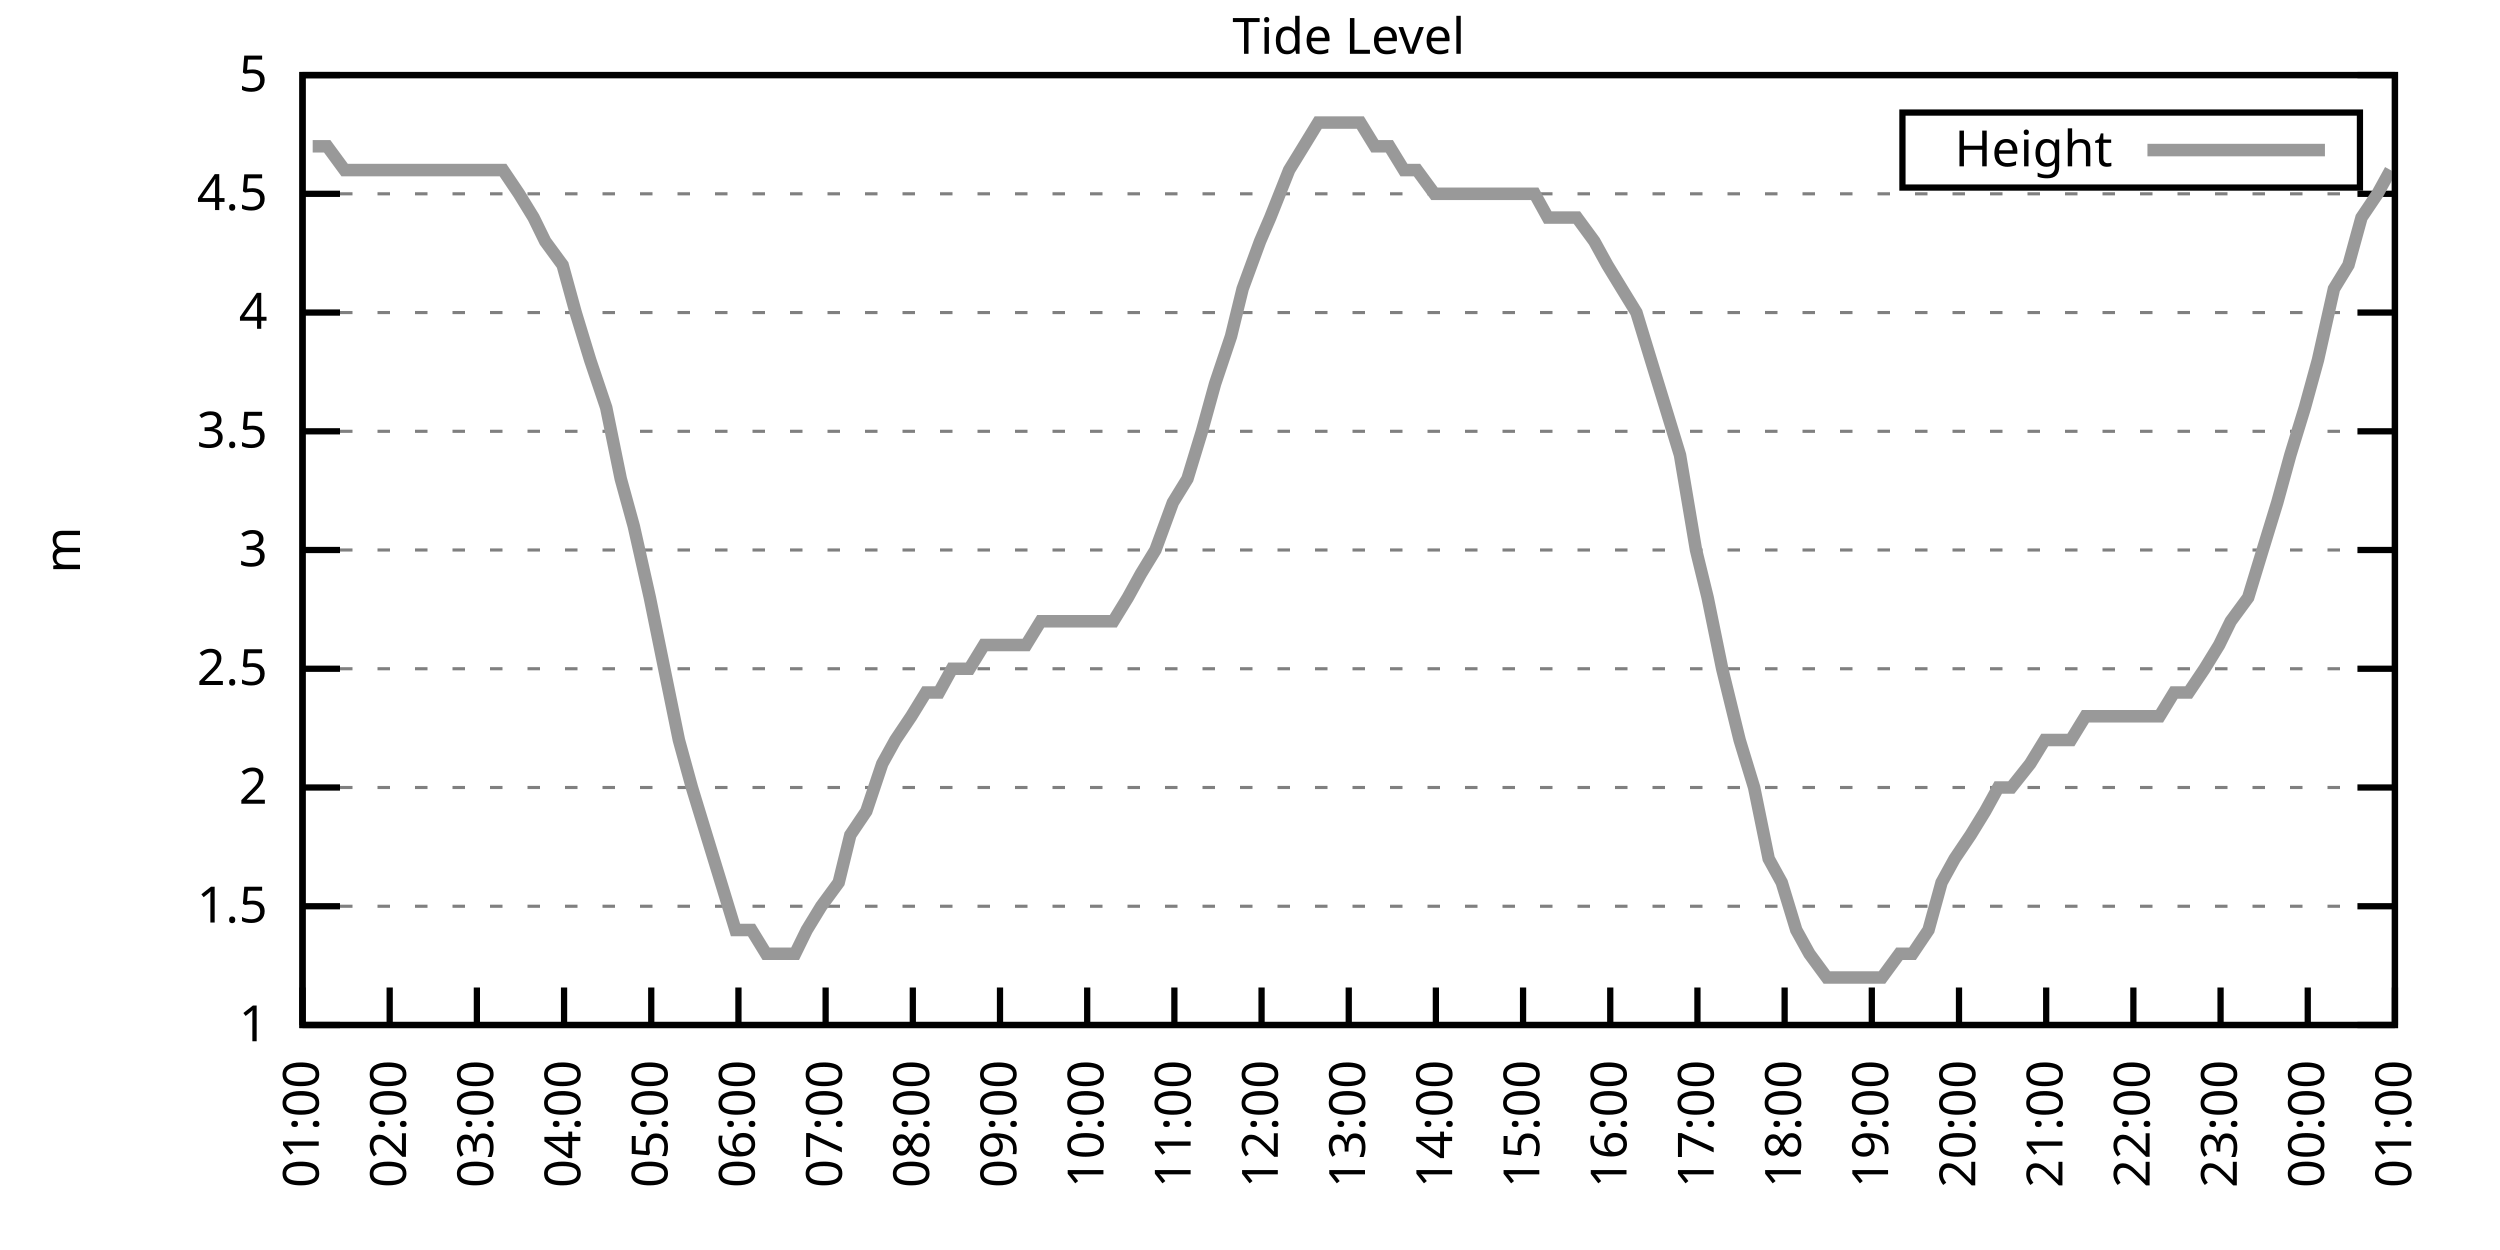
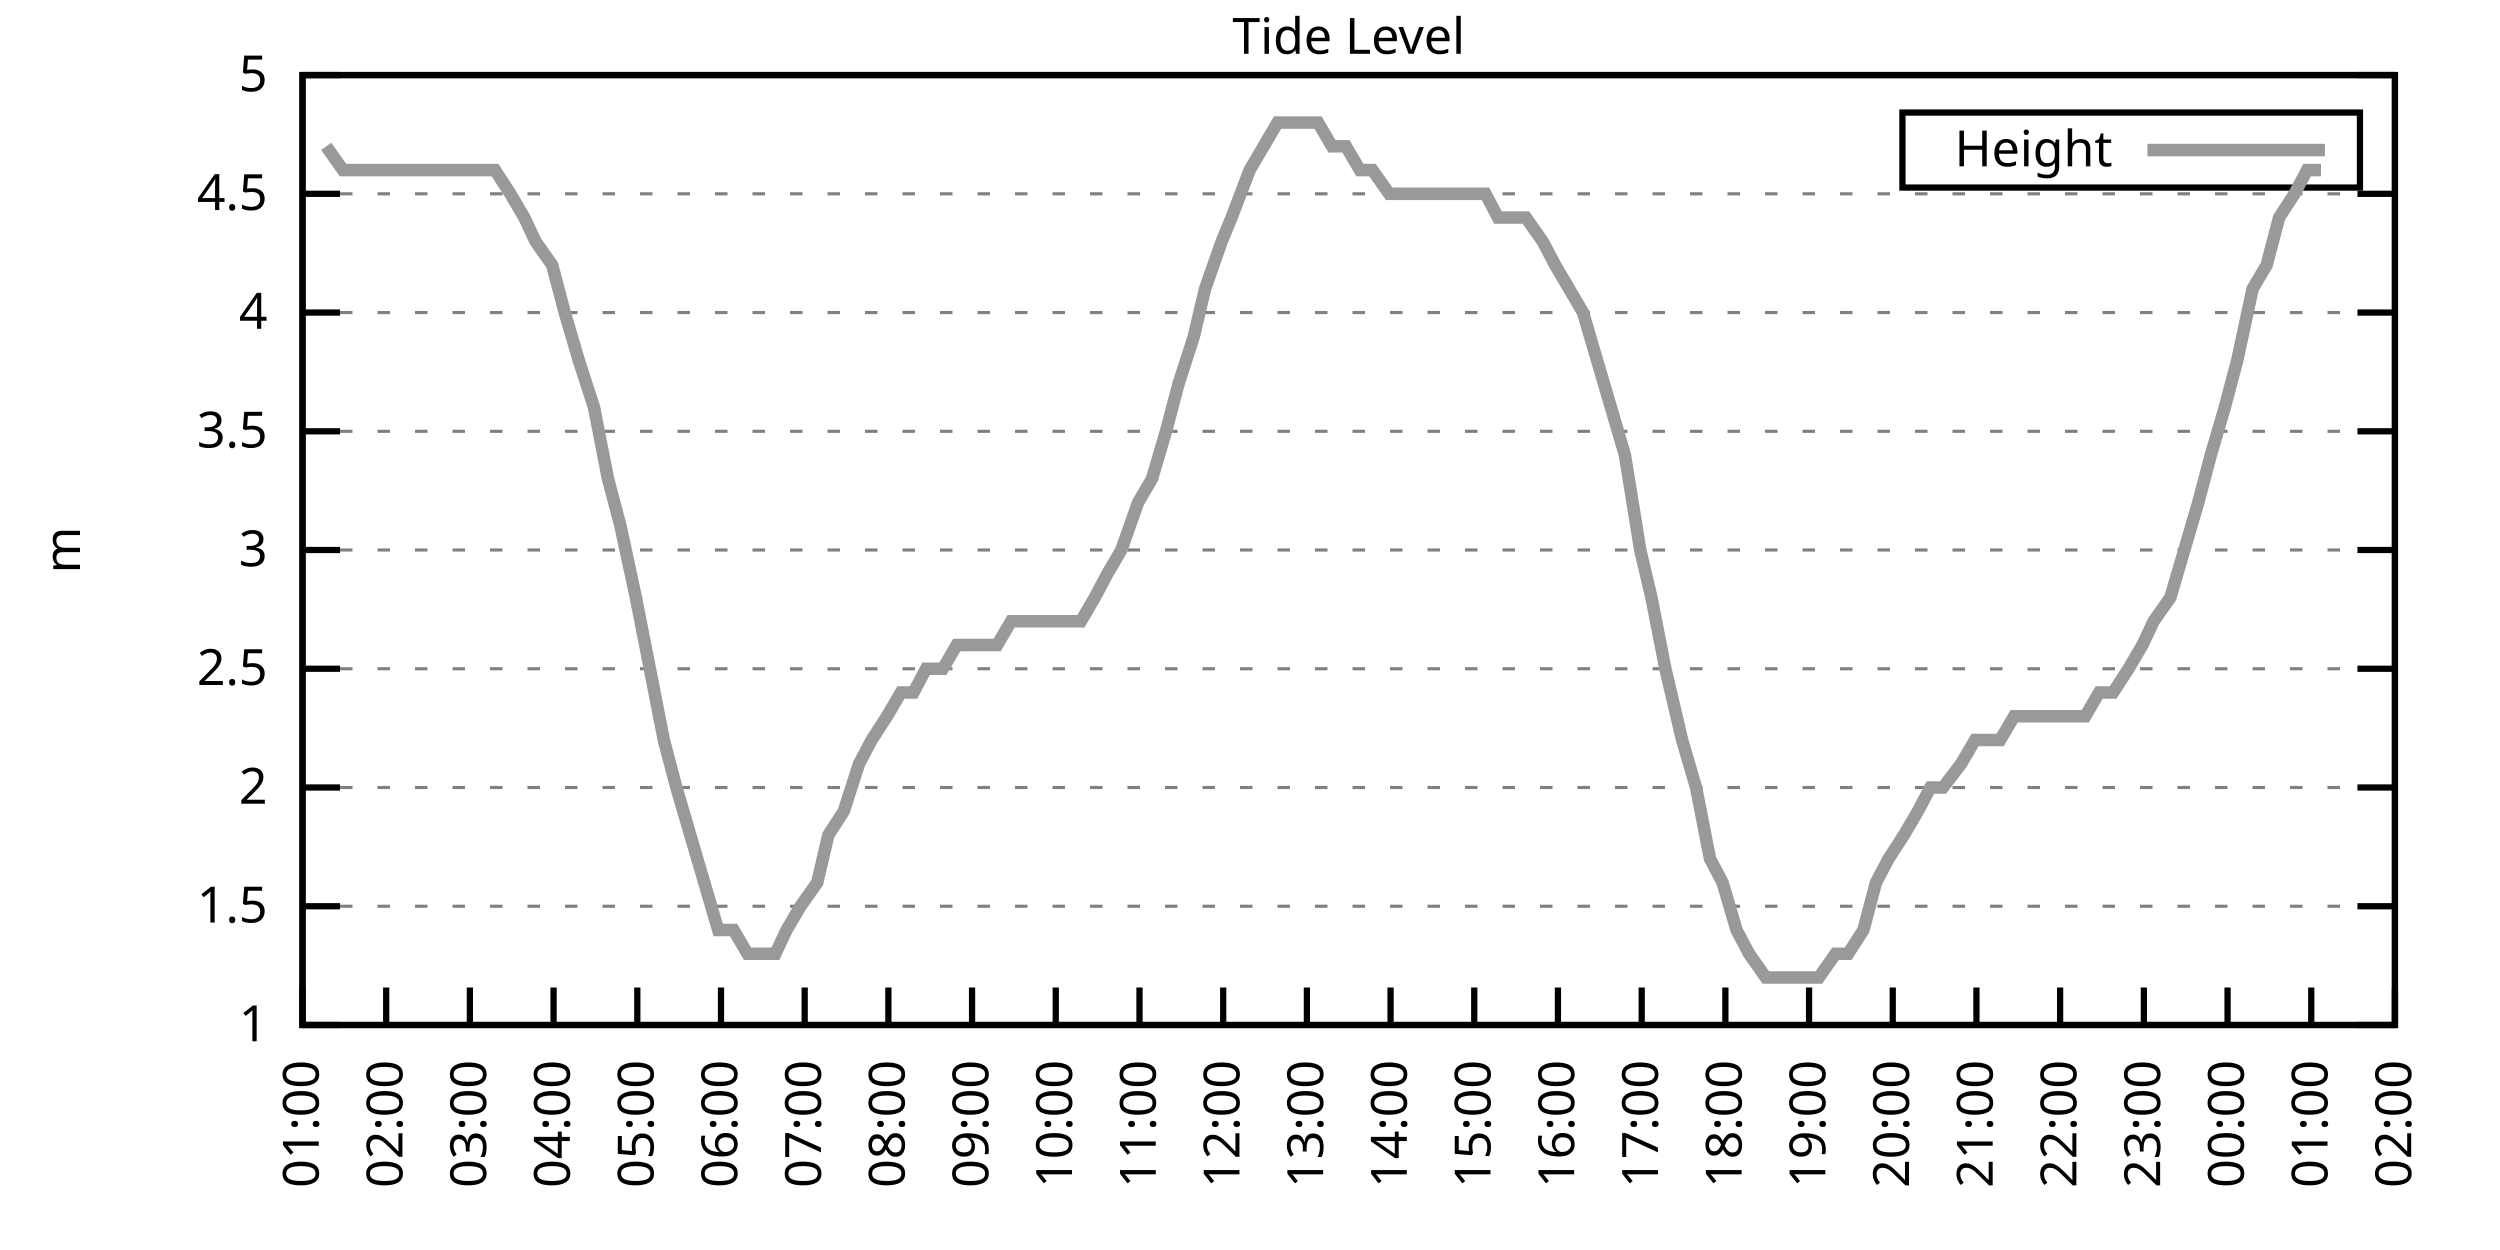
<svg xmlns="http://www.w3.org/2000/svg" xmlns:xlink="http://www.w3.org/1999/xlink" width="400" height="200" viewBox="0 0 400 200">
  <g id="gnuplot_canvas">
    <rect x="0" y="0" width="400" height="200" fill="none" />
    <defs>
      <circle id="gpDot" r="0.5" stroke-width="0.5" stroke="currentColor" />
      <path id="gpPt0" stroke-width="0.333" stroke="currentColor" d="M-1,0 h2 M0,-1 v2" />
      <path id="gpPt1" stroke-width="0.333" stroke="currentColor" d="M-1,-1 L1,1 M1,-1 L-1,1" />
      <path id="gpPt2" stroke-width="0.333" stroke="currentColor" d="M-1,0 L1,0 M0,-1 L0,1 M-1,-1 L1,1 M-1,1 L1,-1" />
      <rect id="gpPt3" stroke-width="0.333" stroke="currentColor" x="-1" y="-1" width="2" height="2" />
      <rect id="gpPt4" stroke-width="0.333" stroke="currentColor" fill="currentColor" x="-1" y="-1" width="2" height="2" />
      <circle id="gpPt5" stroke-width="0.333" stroke="currentColor" cx="0" cy="0" r="1" />
      <use xlink:href="#gpPt5" id="gpPt6" fill="currentColor" stroke="none" />
      <path id="gpPt7" stroke-width="0.333" stroke="currentColor" d="M0,-1.33 L-1.33,0.67 L1.33,0.67 z" />
      <use xlink:href="#gpPt7" id="gpPt8" fill="currentColor" stroke="none" />
      <use xlink:href="#gpPt7" id="gpPt9" stroke="currentColor" transform="rotate(180)" />
      <use xlink:href="#gpPt9" id="gpPt10" fill="currentColor" stroke="none" />
      <use xlink:href="#gpPt3" id="gpPt11" stroke="currentColor" transform="rotate(45)" />
      <use xlink:href="#gpPt11" id="gpPt12" fill="currentColor" stroke="none" />
      <path id="gpPt13" stroke-width="0.333" stroke="currentColor" d="M0,1.330 L1.265,0.411 L0.782,-1.067 L-0.782,-1.076 L-1.265,0.411 z" />
      <use xlink:href="#gpPt13" id="gpPt14" fill="currentColor" stroke="none" />
      <filter id="textbox" filterUnits="objectBoundingBox" x="0" y="0" height="1" width="1">
        <feFlood flood-color="white" flood-opacity="1" result="bgnd" />
        <feComposite in="SourceGraphic" in2="bgnd" operator="atop" />
      </filter>
      <filter id="greybox" filterUnits="objectBoundingBox" x="0" y="0" height="1" width="1">
        <feFlood flood-color="lightgrey" flood-opacity="1" result="grey" />
        <feComposite in="SourceGraphic" in2="grey" operator="atop" />
      </filter>
    </defs>
    <g fill="none" color="white" stroke="currentColor" stroke-width="1.00" stroke-linecap="butt" stroke-linejoin="miter">
</g>
    <g fill="none" color="black" stroke="currentColor" stroke-width="1.00" stroke-linecap="butt" stroke-linejoin="miter">
      <g stroke="none" shape-rendering="crispEdges">
        <polygon fill="rgb(255, 255, 255)" points="48.40,164.00 383.18,164.00 383.18,12.02 48.40,12.02 " />
      </g>
    </g>
    <g fill="none" color="black" stroke="currentColor" stroke-width="1.00" stroke-linecap="butt" stroke-linejoin="miter">
</g>
    <g fill="none" color="black" stroke="black" stroke-width="0.50" stroke-linecap="butt" stroke-linejoin="miter">
</g>
    <g fill="none" color="gray" stroke="currentColor" stroke-width="0.50" stroke-linecap="butt" stroke-linejoin="miter">
      <path stroke="gray" stroke-dasharray="2,4" class="gridline" d="M48.40,164.00 L383.19,164.00  " />
    </g>
    <g fill="none" color="gray" stroke="gray" stroke-width="1.00" stroke-linecap="butt" stroke-linejoin="miter">
</g>
    <g fill="none" color="black" stroke="currentColor" stroke-width="1.00" stroke-linecap="butt" stroke-linejoin="miter">
      <path stroke="black" d="M48.40,164.00 L54.40,164.00 M383.19,164.00 L377.19,164.00  " />
      <g transform="translate(42.80,166.60)" stroke="none" fill="black" font-family="Sans" font-size="8.00" text-anchor="end">
        <text>
          <tspan font-family="Sans"> 1</tspan>
        </text>
      </g>
    </g>
    <g fill="none" color="black" stroke="currentColor" stroke-width="1.00" stroke-linecap="butt" stroke-linejoin="miter">
</g>
    <g fill="none" color="black" stroke="black" stroke-width="0.50" stroke-linecap="butt" stroke-linejoin="miter">
</g>
    <g fill="none" color="gray" stroke="currentColor" stroke-width="0.50" stroke-linecap="butt" stroke-linejoin="miter">
      <path stroke="gray" stroke-dasharray="2,4" class="gridline" d="M48.40,145.00 L383.19,145.00  " />
    </g>
    <g fill="none" color="gray" stroke="gray" stroke-width="1.00" stroke-linecap="butt" stroke-linejoin="miter">
</g>
    <g fill="none" color="black" stroke="currentColor" stroke-width="1.00" stroke-linecap="butt" stroke-linejoin="miter">
      <path stroke="black" d="M48.40,145.00 L54.40,145.00 M383.19,145.00 L377.19,145.00  " />
      <g transform="translate(42.80,147.60)" stroke="none" fill="black" font-family="Sans" font-size="8.00" text-anchor="end">
        <text>
          <tspan font-family="Sans"> 1.5</tspan>
        </text>
      </g>
    </g>
    <g fill="none" color="black" stroke="currentColor" stroke-width="1.00" stroke-linecap="butt" stroke-linejoin="miter">
</g>
    <g fill="none" color="black" stroke="black" stroke-width="0.50" stroke-linecap="butt" stroke-linejoin="miter">
</g>
    <g fill="none" color="gray" stroke="currentColor" stroke-width="0.50" stroke-linecap="butt" stroke-linejoin="miter">
      <path stroke="gray" stroke-dasharray="2,4" class="gridline" d="M48.40,126.00 L383.19,126.00  " />
    </g>
    <g fill="none" color="gray" stroke="gray" stroke-width="1.00" stroke-linecap="butt" stroke-linejoin="miter">
</g>
    <g fill="none" color="black" stroke="currentColor" stroke-width="1.00" stroke-linecap="butt" stroke-linejoin="miter">
      <path stroke="black" d="M48.40,126.00 L54.40,126.00 M383.19,126.00 L377.19,126.00  " />
      <g transform="translate(42.80,128.60)" stroke="none" fill="black" font-family="Sans" font-size="8.00" text-anchor="end">
        <text>
          <tspan font-family="Sans"> 2</tspan>
        </text>
      </g>
    </g>
    <g fill="none" color="black" stroke="currentColor" stroke-width="1.00" stroke-linecap="butt" stroke-linejoin="miter">
</g>
    <g fill="none" color="black" stroke="black" stroke-width="0.50" stroke-linecap="butt" stroke-linejoin="miter">
</g>
    <g fill="none" color="gray" stroke="currentColor" stroke-width="0.50" stroke-linecap="butt" stroke-linejoin="miter">
      <path stroke="gray" stroke-dasharray="2,4" class="gridline" d="M48.40,107.00 L383.19,107.00  " />
    </g>
    <g fill="none" color="gray" stroke="gray" stroke-width="1.00" stroke-linecap="butt" stroke-linejoin="miter">
</g>
    <g fill="none" color="black" stroke="currentColor" stroke-width="1.00" stroke-linecap="butt" stroke-linejoin="miter">
      <path stroke="black" d="M48.40,107.00 L54.40,107.00 M383.19,107.00 L377.19,107.00  " />
      <g transform="translate(42.80,109.60)" stroke="none" fill="black" font-family="Sans" font-size="8.00" text-anchor="end">
        <text>
          <tspan font-family="Sans"> 2.5</tspan>
        </text>
      </g>
    </g>
    <g fill="none" color="black" stroke="currentColor" stroke-width="1.00" stroke-linecap="butt" stroke-linejoin="miter">
</g>
    <g fill="none" color="black" stroke="black" stroke-width="0.50" stroke-linecap="butt" stroke-linejoin="miter">
</g>
    <g fill="none" color="gray" stroke="currentColor" stroke-width="0.50" stroke-linecap="butt" stroke-linejoin="miter">
      <path stroke="gray" stroke-dasharray="2,4" class="gridline" d="M48.40,88.00 L383.19,88.00  " />
    </g>
    <g fill="none" color="gray" stroke="gray" stroke-width="1.00" stroke-linecap="butt" stroke-linejoin="miter">
</g>
    <g fill="none" color="black" stroke="currentColor" stroke-width="1.00" stroke-linecap="butt" stroke-linejoin="miter">
      <path stroke="black" d="M48.40,88.00 L54.40,88.00 M383.19,88.00 L377.19,88.00  " />
      <g transform="translate(42.80,90.60)" stroke="none" fill="black" font-family="Sans" font-size="8.00" text-anchor="end">
        <text>
          <tspan font-family="Sans"> 3</tspan>
        </text>
      </g>
    </g>
    <g fill="none" color="black" stroke="currentColor" stroke-width="1.00" stroke-linecap="butt" stroke-linejoin="miter">
</g>
    <g fill="none" color="black" stroke="black" stroke-width="0.50" stroke-linecap="butt" stroke-linejoin="miter">
</g>
    <g fill="none" color="gray" stroke="currentColor" stroke-width="0.50" stroke-linecap="butt" stroke-linejoin="miter">
      <path stroke="gray" stroke-dasharray="2,4" class="gridline" d="M48.40,69.01 L383.19,69.01  " />
    </g>
    <g fill="none" color="gray" stroke="gray" stroke-width="1.00" stroke-linecap="butt" stroke-linejoin="miter">
</g>
    <g fill="none" color="black" stroke="currentColor" stroke-width="1.00" stroke-linecap="butt" stroke-linejoin="miter">
      <path stroke="black" d="M48.40,69.01 L54.40,69.01 M383.19,69.01 L377.19,69.01  " />
      <g transform="translate(42.80,71.61)" stroke="none" fill="black" font-family="Sans" font-size="8.00" text-anchor="end">
        <text>
          <tspan font-family="Sans"> 3.5</tspan>
        </text>
      </g>
    </g>
    <g fill="none" color="black" stroke="currentColor" stroke-width="1.00" stroke-linecap="butt" stroke-linejoin="miter">
</g>
    <g fill="none" color="black" stroke="black" stroke-width="0.50" stroke-linecap="butt" stroke-linejoin="miter">
</g>
    <g fill="none" color="gray" stroke="currentColor" stroke-width="0.50" stroke-linecap="butt" stroke-linejoin="miter">
      <path stroke="gray" stroke-dasharray="2,4" class="gridline" d="M48.40,50.01 L383.19,50.01  " />
    </g>
    <g fill="none" color="gray" stroke="gray" stroke-width="1.00" stroke-linecap="butt" stroke-linejoin="miter">
</g>
    <g fill="none" color="black" stroke="currentColor" stroke-width="1.00" stroke-linecap="butt" stroke-linejoin="miter">
      <path stroke="black" d="M48.40,50.01 L54.40,50.01 M383.19,50.01 L377.19,50.01  " />
      <g transform="translate(42.80,52.61)" stroke="none" fill="black" font-family="Sans" font-size="8.00" text-anchor="end">
        <text>
          <tspan font-family="Sans"> 4</tspan>
        </text>
      </g>
    </g>
    <g fill="none" color="black" stroke="currentColor" stroke-width="1.00" stroke-linecap="butt" stroke-linejoin="miter">
</g>
    <g fill="none" color="black" stroke="black" stroke-width="0.50" stroke-linecap="butt" stroke-linejoin="miter">
</g>
    <g fill="none" color="gray" stroke="currentColor" stroke-width="0.50" stroke-linecap="butt" stroke-linejoin="miter">
      <path stroke="gray" stroke-dasharray="2,4" class="gridline" d="M48.40,31.01 L383.19,31.01  " />
    </g>
    <g fill="none" color="gray" stroke="gray" stroke-width="1.00" stroke-linecap="butt" stroke-linejoin="miter">
</g>
    <g fill="none" color="black" stroke="currentColor" stroke-width="1.00" stroke-linecap="butt" stroke-linejoin="miter">
      <path stroke="black" d="M48.40,31.01 L54.40,31.01 M383.19,31.01 L377.19,31.01  " />
      <g transform="translate(42.80,33.61)" stroke="none" fill="black" font-family="Sans" font-size="8.00" text-anchor="end">
        <text>
          <tspan font-family="Sans"> 4.5</tspan>
        </text>
      </g>
    </g>
    <g fill="none" color="black" stroke="currentColor" stroke-width="1.00" stroke-linecap="butt" stroke-linejoin="miter">
</g>
    <g fill="none" color="black" stroke="black" stroke-width="0.50" stroke-linecap="butt" stroke-linejoin="miter">
</g>
    <g fill="none" color="gray" stroke="currentColor" stroke-width="0.50" stroke-linecap="butt" stroke-linejoin="miter">
      <path stroke="gray" stroke-dasharray="2,4" class="gridline" d="M48.40,12.01 L383.19,12.01  " />
    </g>
    <g fill="none" color="gray" stroke="gray" stroke-width="1.00" stroke-linecap="butt" stroke-linejoin="miter">
</g>
    <g fill="none" color="black" stroke="currentColor" stroke-width="1.00" stroke-linecap="butt" stroke-linejoin="miter">
      <path stroke="black" d="M48.40,12.01 L54.40,12.01 M383.19,12.01 L377.19,12.01  " />
      <g transform="translate(42.80,14.61)" stroke="none" fill="black" font-family="Sans" font-size="8.00" text-anchor="end">
        <text>
          <tspan font-family="Sans"> 5</tspan>
        </text>
      </g>
    </g>
    <g fill="none" color="black" stroke="currentColor" stroke-width="1.00" stroke-linecap="butt" stroke-linejoin="miter">
      <path stroke="black" d="M48.40,164.00 L48.40,158.00  " />
      <g transform="translate(51.00,169.60) rotate(270.00)" stroke="none" fill="black" font-family="Sans" font-size="8.00" text-anchor="end">
        <text>
          <tspan font-family="Sans">01:00</tspan>
        </text>
      </g>
    </g>
    <g fill="none" color="black" stroke="currentColor" stroke-width="1.00" stroke-linecap="butt" stroke-linejoin="miter">
-       <path stroke="black" d="M62.35,164.00 L62.35,158.00  " />
-       <g transform="translate(64.95,169.60) rotate(270.00)" stroke="none" fill="black" font-family="Sans" font-size="8.00" text-anchor="end">
+       <path stroke="black" d="M61.79,164.00 L61.79,158.00  " />
+       <g transform="translate(64.39,169.60) rotate(270.00)" stroke="none" fill="black" font-family="Sans" font-size="8.00" text-anchor="end">
        <text>
          <tspan font-family="Sans">02:00</tspan>
        </text>
      </g>
    </g>
    <g fill="none" color="black" stroke="currentColor" stroke-width="1.00" stroke-linecap="butt" stroke-linejoin="miter">
-       <path stroke="black" d="M76.30,164.00 L76.30,158.00  " />
-       <g transform="translate(78.90,169.60) rotate(270.00)" stroke="none" fill="black" font-family="Sans" font-size="8.00" text-anchor="end">
+       <path stroke="black" d="M75.18,164.00 L75.18,158.00  " />
+       <g transform="translate(77.78,169.60) rotate(270.00)" stroke="none" fill="black" font-family="Sans" font-size="8.00" text-anchor="end">
        <text>
          <tspan font-family="Sans">03:00</tspan>
        </text>
      </g>
    </g>
    <g fill="none" color="black" stroke="currentColor" stroke-width="1.00" stroke-linecap="butt" stroke-linejoin="miter">
-       <path stroke="black" d="M90.25,164.00 L90.25,158.00  " />
-       <g transform="translate(92.85,169.60) rotate(270.00)" stroke="none" fill="black" font-family="Sans" font-size="8.00" text-anchor="end">
+       <path stroke="black" d="M88.57,164.00 L88.57,158.00  " />
+       <g transform="translate(91.17,169.60) rotate(270.00)" stroke="none" fill="black" font-family="Sans" font-size="8.00" text-anchor="end">
        <text>
          <tspan font-family="Sans">04:00</tspan>
        </text>
      </g>
    </g>
    <g fill="none" color="black" stroke="currentColor" stroke-width="1.00" stroke-linecap="butt" stroke-linejoin="miter">
-       <path stroke="black" d="M104.20,164.00 L104.20,158.00  " />
-       <g transform="translate(106.80,169.60) rotate(270.00)" stroke="none" fill="black" font-family="Sans" font-size="8.00" text-anchor="end">
+       <path stroke="black" d="M101.97,164.00 L101.97,158.00  " />
+       <g transform="translate(104.57,169.60) rotate(270.00)" stroke="none" fill="black" font-family="Sans" font-size="8.00" text-anchor="end">
        <text>
          <tspan font-family="Sans">05:00</tspan>
        </text>
      </g>
    </g>
    <g fill="none" color="black" stroke="currentColor" stroke-width="1.00" stroke-linecap="butt" stroke-linejoin="miter">
-       <path stroke="black" d="M118.15,164.00 L118.15,158.00  " />
-       <g transform="translate(120.75,169.60) rotate(270.00)" stroke="none" fill="black" font-family="Sans" font-size="8.00" text-anchor="end">
+       <path stroke="black" d="M115.36,164.00 L115.36,158.00  " />
+       <g transform="translate(117.96,169.60) rotate(270.00)" stroke="none" fill="black" font-family="Sans" font-size="8.00" text-anchor="end">
        <text>
          <tspan font-family="Sans">06:00</tspan>
        </text>
      </g>
    </g>
    <g fill="none" color="black" stroke="currentColor" stroke-width="1.00" stroke-linecap="butt" stroke-linejoin="miter">
-       <path stroke="black" d="M132.10,164.00 L132.10,158.00  " />
-       <g transform="translate(134.70,169.60) rotate(270.00)" stroke="none" fill="black" font-family="Sans" font-size="8.00" text-anchor="end">
+       <path stroke="black" d="M128.75,164.00 L128.75,158.00  " />
+       <g transform="translate(131.35,169.60) rotate(270.00)" stroke="none" fill="black" font-family="Sans" font-size="8.00" text-anchor="end">
        <text>
          <tspan font-family="Sans">07:00</tspan>
        </text>
      </g>
    </g>
    <g fill="none" color="black" stroke="currentColor" stroke-width="1.00" stroke-linecap="butt" stroke-linejoin="miter">
-       <path stroke="black" d="M146.05,164.00 L146.05,158.00  " />
-       <g transform="translate(148.65,169.60) rotate(270.00)" stroke="none" fill="black" font-family="Sans" font-size="8.00" text-anchor="end">
+       <path stroke="black" d="M142.14,164.00 L142.14,158.00  " />
+       <g transform="translate(144.74,169.60) rotate(270.00)" stroke="none" fill="black" font-family="Sans" font-size="8.00" text-anchor="end">
        <text>
          <tspan font-family="Sans">08:00</tspan>
        </text>
      </g>
    </g>
    <g fill="none" color="black" stroke="currentColor" stroke-width="1.00" stroke-linecap="butt" stroke-linejoin="miter">
-       <path stroke="black" d="M160.00,164.00 L160.00,158.00  " />
-       <g transform="translate(162.60,169.60) rotate(270.00)" stroke="none" fill="black" font-family="Sans" font-size="8.00" text-anchor="end">
+       <path stroke="black" d="M155.53,164.00 L155.53,158.00  " />
+       <g transform="translate(158.13,169.60) rotate(270.00)" stroke="none" fill="black" font-family="Sans" font-size="8.00" text-anchor="end">
        <text>
          <tspan font-family="Sans">09:00</tspan>
        </text>
      </g>
    </g>
    <g fill="none" color="black" stroke="currentColor" stroke-width="1.00" stroke-linecap="butt" stroke-linejoin="miter">
-       <path stroke="black" d="M173.95,164.00 L173.95,158.00  " />
-       <g transform="translate(176.55,169.60) rotate(270.00)" stroke="none" fill="black" font-family="Sans" font-size="8.00" text-anchor="end">
+       <path stroke="black" d="M168.92,164.00 L168.92,158.00  " />
+       <g transform="translate(171.52,169.60) rotate(270.00)" stroke="none" fill="black" font-family="Sans" font-size="8.00" text-anchor="end">
        <text>
          <tspan font-family="Sans">10:00</tspan>
        </text>
      </g>
    </g>
    <g fill="none" color="black" stroke="currentColor" stroke-width="1.00" stroke-linecap="butt" stroke-linejoin="miter">
-       <path stroke="black" d="M187.90,164.00 L187.90,158.00  " />
-       <g transform="translate(190.50,169.60) rotate(270.00)" stroke="none" fill="black" font-family="Sans" font-size="8.00" text-anchor="end">
+       <path stroke="black" d="M182.32,164.00 L182.32,158.00  " />
+       <g transform="translate(184.92,169.60) rotate(270.00)" stroke="none" fill="black" font-family="Sans" font-size="8.00" text-anchor="end">
        <text>
          <tspan font-family="Sans">11:00</tspan>
        </text>
      </g>
    </g>
    <g fill="none" color="black" stroke="currentColor" stroke-width="1.00" stroke-linecap="butt" stroke-linejoin="miter">
-       <path stroke="black" d="M201.85,164.00 L201.85,158.00  " />
-       <g transform="translate(204.45,169.60) rotate(270.00)" stroke="none" fill="black" font-family="Sans" font-size="8.00" text-anchor="end">
+       <path stroke="black" d="M195.71,164.00 L195.71,158.00  " />
+       <g transform="translate(198.31,169.60) rotate(270.00)" stroke="none" fill="black" font-family="Sans" font-size="8.00" text-anchor="end">
        <text>
          <tspan font-family="Sans">12:00</tspan>
        </text>
      </g>
    </g>
    <g fill="none" color="black" stroke="currentColor" stroke-width="1.00" stroke-linecap="butt" stroke-linejoin="miter">
-       <path stroke="black" d="M215.80,164.00 L215.80,158.00  " />
-       <g transform="translate(218.40,169.60) rotate(270.00)" stroke="none" fill="black" font-family="Sans" font-size="8.00" text-anchor="end">
+       <path stroke="black" d="M209.10,164.00 L209.10,158.00  " />
+       <g transform="translate(211.70,169.60) rotate(270.00)" stroke="none" fill="black" font-family="Sans" font-size="8.00" text-anchor="end">
        <text>
          <tspan font-family="Sans">13:00</tspan>
        </text>
      </g>
    </g>
    <g fill="none" color="black" stroke="currentColor" stroke-width="1.00" stroke-linecap="butt" stroke-linejoin="miter">
-       <path stroke="black" d="M229.74,164.00 L229.74,158.00  " />
-       <g transform="translate(232.34,169.60) rotate(270.00)" stroke="none" fill="black" font-family="Sans" font-size="8.00" text-anchor="end">
+       <path stroke="black" d="M222.49,164.00 L222.49,158.00  " />
+       <g transform="translate(225.09,169.60) rotate(270.00)" stroke="none" fill="black" font-family="Sans" font-size="8.00" text-anchor="end">
        <text>
          <tspan font-family="Sans">14:00</tspan>
        </text>
      </g>
    </g>
    <g fill="none" color="black" stroke="currentColor" stroke-width="1.00" stroke-linecap="butt" stroke-linejoin="miter">
-       <path stroke="black" d="M243.69,164.00 L243.69,158.00  " />
-       <g transform="translate(246.29,169.60) rotate(270.00)" stroke="none" fill="black" font-family="Sans" font-size="8.00" text-anchor="end">
+       <path stroke="black" d="M235.88,164.00 L235.88,158.00  " />
+       <g transform="translate(238.48,169.60) rotate(270.00)" stroke="none" fill="black" font-family="Sans" font-size="8.00" text-anchor="end">
        <text>
          <tspan font-family="Sans">15:00</tspan>
        </text>
      </g>
    </g>
    <g fill="none" color="black" stroke="currentColor" stroke-width="1.00" stroke-linecap="butt" stroke-linejoin="miter">
-       <path stroke="black" d="M257.64,164.00 L257.64,158.00  " />
-       <g transform="translate(260.24,169.60) rotate(270.00)" stroke="none" fill="black" font-family="Sans" font-size="8.00" text-anchor="end">
+       <path stroke="black" d="M249.27,164.00 L249.27,158.00  " />
+       <g transform="translate(251.87,169.60) rotate(270.00)" stroke="none" fill="black" font-family="Sans" font-size="8.00" text-anchor="end">
        <text>
          <tspan font-family="Sans">16:00</tspan>
        </text>
      </g>
    </g>
    <g fill="none" color="black" stroke="currentColor" stroke-width="1.00" stroke-linecap="butt" stroke-linejoin="miter">
-       <path stroke="black" d="M271.59,164.00 L271.59,158.00  " />
-       <g transform="translate(274.19,169.60) rotate(270.00)" stroke="none" fill="black" font-family="Sans" font-size="8.00" text-anchor="end">
+       <path stroke="black" d="M262.67,164.00 L262.67,158.00  " />
+       <g transform="translate(265.27,169.60) rotate(270.00)" stroke="none" fill="black" font-family="Sans" font-size="8.00" text-anchor="end">
        <text>
          <tspan font-family="Sans">17:00</tspan>
        </text>
      </g>
    </g>
    <g fill="none" color="black" stroke="currentColor" stroke-width="1.00" stroke-linecap="butt" stroke-linejoin="miter">
-       <path stroke="black" d="M285.54,164.00 L285.54,158.00  " />
-       <g transform="translate(288.14,169.60) rotate(270.00)" stroke="none" fill="black" font-family="Sans" font-size="8.00" text-anchor="end">
+       <path stroke="black" d="M276.06,164.00 L276.06,158.00  " />
+       <g transform="translate(278.66,169.60) rotate(270.00)" stroke="none" fill="black" font-family="Sans" font-size="8.00" text-anchor="end">
        <text>
          <tspan font-family="Sans">18:00</tspan>
        </text>
      </g>
    </g>
    <g fill="none" color="black" stroke="currentColor" stroke-width="1.00" stroke-linecap="butt" stroke-linejoin="miter">
-       <path stroke="black" d="M299.49,164.00 L299.49,158.00  " />
-       <g transform="translate(302.09,169.60) rotate(270.00)" stroke="none" fill="black" font-family="Sans" font-size="8.00" text-anchor="end">
+       <path stroke="black" d="M289.45,164.00 L289.45,158.00  " />
+       <g transform="translate(292.05,169.60) rotate(270.00)" stroke="none" fill="black" font-family="Sans" font-size="8.00" text-anchor="end">
        <text>
          <tspan font-family="Sans">19:00</tspan>
        </text>
      </g>
    </g>
    <g fill="none" color="black" stroke="currentColor" stroke-width="1.00" stroke-linecap="butt" stroke-linejoin="miter">
-       <path stroke="black" d="M313.44,164.00 L313.44,158.00  " />
-       <g transform="translate(316.04,169.60) rotate(270.00)" stroke="none" fill="black" font-family="Sans" font-size="8.00" text-anchor="end">
+       <path stroke="black" d="M302.84,164.00 L302.84,158.00  " />
+       <g transform="translate(305.44,169.60) rotate(270.00)" stroke="none" fill="black" font-family="Sans" font-size="8.00" text-anchor="end">
        <text>
          <tspan font-family="Sans">20:00</tspan>
        </text>
      </g>
    </g>
    <g fill="none" color="black" stroke="currentColor" stroke-width="1.00" stroke-linecap="butt" stroke-linejoin="miter">
-       <path stroke="black" d="M327.39,164.00 L327.39,158.00  " />
-       <g transform="translate(329.99,169.60) rotate(270.00)" stroke="none" fill="black" font-family="Sans" font-size="8.00" text-anchor="end">
+       <path stroke="black" d="M316.23,164.00 L316.23,158.00  " />
+       <g transform="translate(318.83,169.60) rotate(270.00)" stroke="none" fill="black" font-family="Sans" font-size="8.00" text-anchor="end">
        <text>
          <tspan font-family="Sans">21:00</tspan>
        </text>
      </g>
    </g>
    <g fill="none" color="black" stroke="currentColor" stroke-width="1.00" stroke-linecap="butt" stroke-linejoin="miter">
-       <path stroke="black" d="M341.34,164.00 L341.34,158.00  " />
-       <g transform="translate(343.94,169.60) rotate(270.00)" stroke="none" fill="black" font-family="Sans" font-size="8.00" text-anchor="end">
+       <path stroke="black" d="M329.62,164.00 L329.62,158.00  " />
+       <g transform="translate(332.22,169.60) rotate(270.00)" stroke="none" fill="black" font-family="Sans" font-size="8.00" text-anchor="end">
        <text>
          <tspan font-family="Sans">22:00</tspan>
        </text>
      </g>
    </g>
    <g fill="none" color="black" stroke="currentColor" stroke-width="1.00" stroke-linecap="butt" stroke-linejoin="miter">
-       <path stroke="black" d="M355.29,164.00 L355.29,158.00  " />
-       <g transform="translate(357.89,169.60) rotate(270.00)" stroke="none" fill="black" font-family="Sans" font-size="8.00" text-anchor="end">
+       <path stroke="black" d="M343.02,164.00 L343.02,158.00  " />
+       <g transform="translate(345.62,169.60) rotate(270.00)" stroke="none" fill="black" font-family="Sans" font-size="8.00" text-anchor="end">
        <text>
          <tspan font-family="Sans">23:00</tspan>
        </text>
      </g>
    </g>
    <g fill="none" color="black" stroke="currentColor" stroke-width="1.00" stroke-linecap="butt" stroke-linejoin="miter">
-       <path stroke="black" d="M369.24,164.00 L369.24,158.00  " />
-       <g transform="translate(371.84,169.60) rotate(270.00)" stroke="none" fill="black" font-family="Sans" font-size="8.00" text-anchor="end">
+       <path stroke="black" d="M356.41,164.00 L356.41,158.00  " />
+       <g transform="translate(359.01,169.60) rotate(270.00)" stroke="none" fill="black" font-family="Sans" font-size="8.00" text-anchor="end">
        <text>
          <tspan font-family="Sans">00:00</tspan>
+         </text>
+       </g>
+     </g>
+     <g fill="none" color="black" stroke="currentColor" stroke-width="1.00" stroke-linecap="butt" stroke-linejoin="miter">
+       <path stroke="black" d="M369.80,164.00 L369.80,158.00  " />
+       <g transform="translate(372.40,169.60) rotate(270.00)" stroke="none" fill="black" font-family="Sans" font-size="8.00" text-anchor="end">
+         <text>
+           <tspan font-family="Sans">01:00</tspan>
        </text>
      </g>
    </g>
    <g fill="none" color="black" stroke="currentColor" stroke-width="1.00" stroke-linecap="butt" stroke-linejoin="miter">
      <path stroke="black" d="M383.19,164.00 L383.19,158.00  " />
      <g transform="translate(385.79,169.60) rotate(270.00)" stroke="none" fill="black" font-family="Sans" font-size="8.00" text-anchor="end">
        <text>
-           <tspan font-family="Sans">01:00</tspan>
+           <tspan font-family="Sans">02:00</tspan>
        </text>
      </g>
    </g>
    <g fill="none" color="black" stroke="currentColor" stroke-width="1.00" stroke-linecap="butt" stroke-linejoin="miter">
</g>
    <g fill="none" color="black" stroke="currentColor" stroke-width="1.00" stroke-linecap="butt" stroke-linejoin="miter">
      <path stroke="black" d="M48.40,12.01 L48.40,164.00 L383.19,164.00 L383.19,12.01 L48.40,12.01 Z  " />
    </g>
    <g fill="none" color="black" stroke="currentColor" stroke-width="1.00" stroke-linecap="butt" stroke-linejoin="miter">
</g>
    <g fill="none" color="black" stroke="currentColor" stroke-width="1.00" stroke-linecap="butt" stroke-linejoin="miter">
      <path stroke="black" d="M304.39,30.01 L304.39,18.01 L377.59,18.01 L377.59,30.01 L304.39,30.01 Z  " />
    </g>
    <g id="Tide_level_plot_1">
      <g fill="none" color="white" stroke="black" stroke-width="2.00" stroke-linecap="butt" stroke-linejoin="miter">
</g>
      <g fill="none" color="black" stroke="currentColor" stroke-width="2.00" stroke-linecap="butt" stroke-linejoin="miter">
        <g transform="translate(337.99,26.61)" stroke="none" fill="black" font-family="Sans" font-size="8.00" text-anchor="end">
          <text>
            <tspan font-family="Sans">Height</tspan>
          </text>
        </g>
      </g>
      <g fill="none" color="black" stroke="currentColor" stroke-width="2.00" stroke-linecap="butt" stroke-linejoin="miter">
-         <path stroke="rgb(153, 153, 153)" d="M343.59,24.01 L371.99,24.01 M50.03,23.41 L52.35,23.41 L55.14,27.21 L57.23,27.21 L59.79,27.21 L61.65,27.21   L63.74,27.21 L66.07,27.21 L68.39,27.21 L71.42,27.21 L73.74,27.21 L75.60,27.21 L78.39,27.21 L80.48,27.21   L83.04,31.01 L85.37,34.81 L87.23,38.61 L90.02,42.41 L92.11,50.01 L94.43,57.61 L96.99,65.21 L99.32,76.61   L101.41,84.21 L103.97,95.60 L106.29,107.00 L108.62,118.40 L110.71,126.00 L113.03,133.60 L115.36,141.20 L117.68,148.80   L120.24,148.80 L122.57,152.60 L124.89,152.60 L127.22,152.60 L129.08,148.80 L131.40,145.00 L134.19,141.20 L136.05,133.60   L138.61,129.80 L141.16,122.20 L143.26,118.40 L145.81,114.60 L148.14,110.80 L150.23,110.80 L152.32,107.00 L155.11,107.00   L157.44,103.20 L159.53,103.20 L161.86,103.20 L164.18,103.20 L166.51,99.40 L168.60,99.40 L170.92,99.40 L173.48,99.40   L175.81,99.40 L178.13,99.40 L180.46,95.60 L182.55,91.80 L184.87,88.00 L187.66,80.41 L189.99,76.61 L192.31,69.01   L194.41,61.41 L196.96,53.81 L198.82,46.21 L201.61,38.61 L203.24,34.81 L206.26,27.21 L208.59,23.41 L210.91,19.61   L212.77,19.61 L215.10,19.61 L217.65,19.61 L219.98,23.41 L222.30,23.41 L224.63,27.21 L226.72,27.21 L229.51,31.01   L231.14,31.01 L233.70,31.01 L236.02,31.01 L238.35,31.01 L240.67,31.01 L243.23,31.01 L245.55,31.01 L247.65,34.81   L250.20,34.81 L252.30,34.81 L255.09,38.61 L257.18,42.41 L259.50,46.21 L261.83,50.01 L264.15,57.61 L266.48,65.21   L268.80,72.81 L271.36,88.00 L273.22,95.60 L275.55,107.00 L278.34,118.40 L280.66,126.00 L282.99,137.40 L285.08,141.20   L287.40,148.80 L289.50,152.60 L292.29,156.40 L294.38,156.40 L296.70,156.40 L298.56,156.40 L301.12,156.40 L303.91,152.60   L306.00,152.60 L308.56,148.80 L310.65,141.20 L312.74,137.40 L315.30,133.60 L317.63,129.80 L319.72,126.00 L321.81,126.00   L324.83,122.20 L327.16,118.40 L328.79,118.40 L331.34,118.40 L333.67,114.60 L336.46,114.60 L338.78,114.60 L341.11,114.60   L343.20,114.60 L345.53,114.60 L347.85,110.80 L350.18,110.80 L352.73,107.00 L355.06,103.20 L356.92,99.40 L359.71,95.60   L362.03,88.00 L364.36,80.41 L366.45,72.81 L368.78,65.21 L370.87,57.61 L373.43,46.21 L375.75,42.41 L377.84,34.81   L380.40,31.01 L382.49,27.21  " />
+         <path stroke="rgb(153, 153, 153)" d="M343.59,24.01 L371.99,24.01 M52.19,23.41 L54.87,27.21 L56.88,27.21 L59.34,27.21 L61.12,27.21 L63.13,27.21   L65.36,27.21 L67.59,27.21 L70.50,27.21 L72.73,27.21 L74.51,27.21 L77.19,27.21 L79.20,27.21 L81.66,31.01   L83.89,34.81 L85.67,38.61 L88.35,42.41 L90.36,50.01 L92.59,57.61 L95.05,65.21 L97.28,76.61 L99.29,84.21   L101.74,95.60 L103.98,107.00 L106.21,118.40 L108.22,126.00 L110.45,133.60 L112.68,141.20 L114.91,148.80 L117.37,148.80   L119.60,152.60 L121.83,152.60 L124.06,152.60 L125.85,148.80 L128.08,145.00 L130.76,141.20 L132.54,133.60 L135.00,129.80   L137.45,122.20 L139.46,118.40 L141.92,114.60 L144.15,110.80 L146.16,110.80 L148.17,107.00 L150.85,107.00 L153.08,103.20   L155.09,103.20 L157.32,103.20 L159.55,103.20 L161.78,99.40 L163.79,99.40 L166.02,99.40 L168.48,99.40 L170.71,99.40   L172.94,99.40 L175.17,95.60 L177.18,91.80 L179.41,88.00 L182.09,80.41 L184.32,76.61 L186.56,69.01 L188.57,61.41   L191.02,53.81 L192.81,46.21 L195.48,38.61 L197.05,34.81 L199.95,27.21 L202.18,23.41 L204.41,19.61 L206.20,19.61   L208.43,19.61 L210.88,19.61 L213.12,23.41 L215.35,23.41 L217.58,27.21 L219.59,27.21 L222.27,31.01 L223.83,31.01   L226.29,31.01 L228.52,31.01 L230.75,31.01 L232.98,31.01 L235.44,31.01 L237.67,31.01 L239.68,34.81 L242.13,34.81   L244.14,34.81 L246.82,38.61 L248.83,42.41 L251.06,46.21 L253.29,50.01 L255.52,57.61 L257.76,65.21 L259.99,72.81   L262.44,88.00 L264.23,95.60 L266.46,107.00 L269.14,118.40 L271.37,126.00 L273.60,137.40 L275.61,141.20 L277.84,148.80   L279.85,152.60 L282.53,156.40 L284.54,156.40 L286.77,156.40 L288.56,156.40 L291.01,156.40 L293.69,152.60 L295.70,152.60   L298.15,148.80 L300.16,141.20 L302.17,137.40 L304.63,133.60 L306.86,129.80 L308.87,126.00 L310.88,126.00 L313.78,122.20   L316.01,118.40 L317.57,118.40 L320.03,118.40 L322.26,114.60 L324.94,114.60 L327.17,114.60 L329.40,114.60 L331.41,114.60   L333.64,114.60 L335.87,110.80 L338.10,110.80 L340.56,107.00 L342.79,103.20 L344.58,99.40 L347.26,95.60 L349.49,88.00   L351.72,80.41 L353.73,72.81 L355.96,65.21 L357.97,57.61 L360.42,46.21 L362.66,42.41 L364.66,34.81 L367.12,31.01   L369.13,27.21 L371.36,27.21  " />
      </g>
    </g>
    <g fill="none" color="black" stroke="currentColor" stroke-width="2.00" stroke-linecap="butt" stroke-linejoin="miter">
</g>
    <g fill="none" color="black" stroke="black" stroke-width="1.00" stroke-linecap="butt" stroke-linejoin="miter">
</g>
    <g fill="none" color="black" stroke="currentColor" stroke-width="1.00" stroke-linecap="butt" stroke-linejoin="miter">
      <path stroke="black" d="M48.40,12.01 L48.40,164.00 L383.19,164.00 L383.19,12.01 L48.40,12.01 Z  " />
      <g transform="translate(12.80,88.01) rotate(270.00)" stroke="none" fill="black" font-family="Sans" font-size="8.00" text-anchor="middle">
        <text>
          <tspan font-family="Sans">m</tspan>
        </text>
      </g>
    </g>
    <g fill="none" color="black" stroke="currentColor" stroke-width="1.00" stroke-linecap="butt" stroke-linejoin="miter">
</g>
    <g fill="none" color="black" stroke="currentColor" stroke-width="1.00" stroke-linecap="butt" stroke-linejoin="miter">
      <g transform="translate(215.79,8.61)" stroke="none" fill="black" font-family="Sans" font-size="8.00" text-anchor="middle">
        <text>
          <tspan font-family="Sans">Tide Level</tspan>
        </text>
      </g>
    </g>
    <g fill="none" color="black" stroke="currentColor" stroke-width="1.00" stroke-linecap="butt" stroke-linejoin="miter">
</g>
  </g>
</svg>
